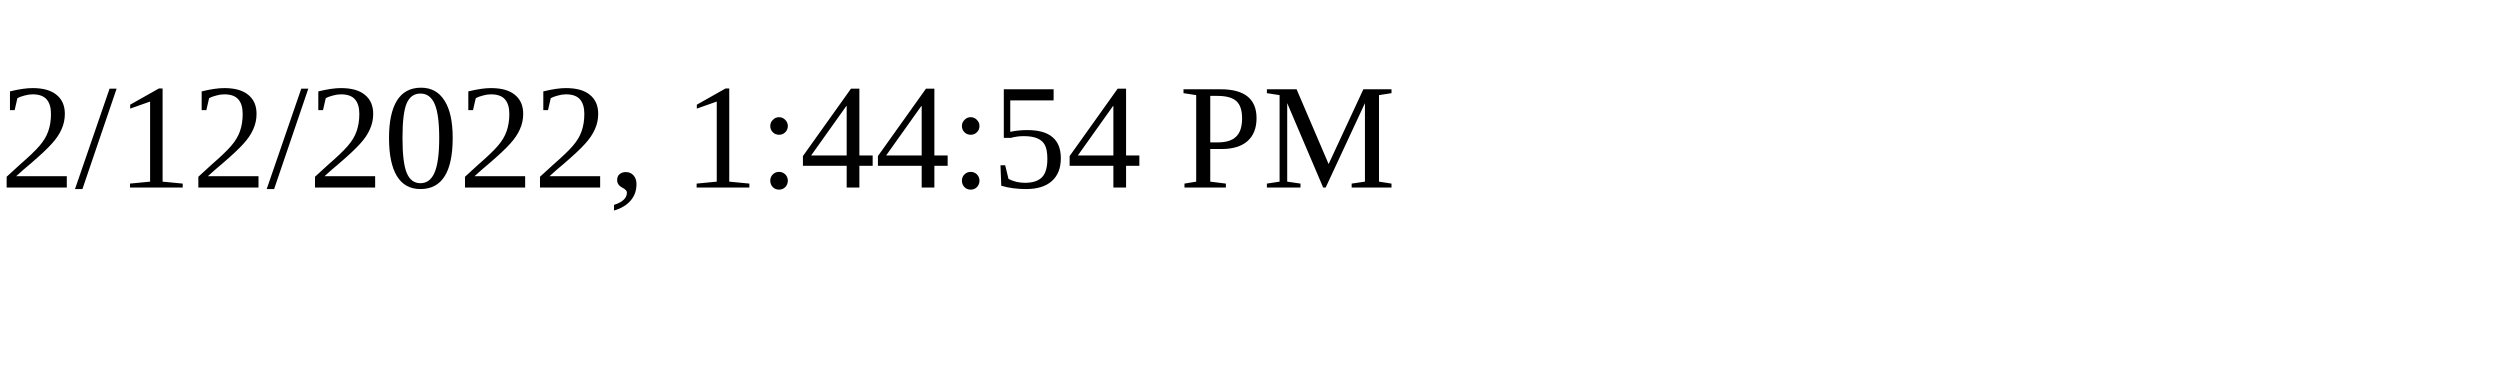
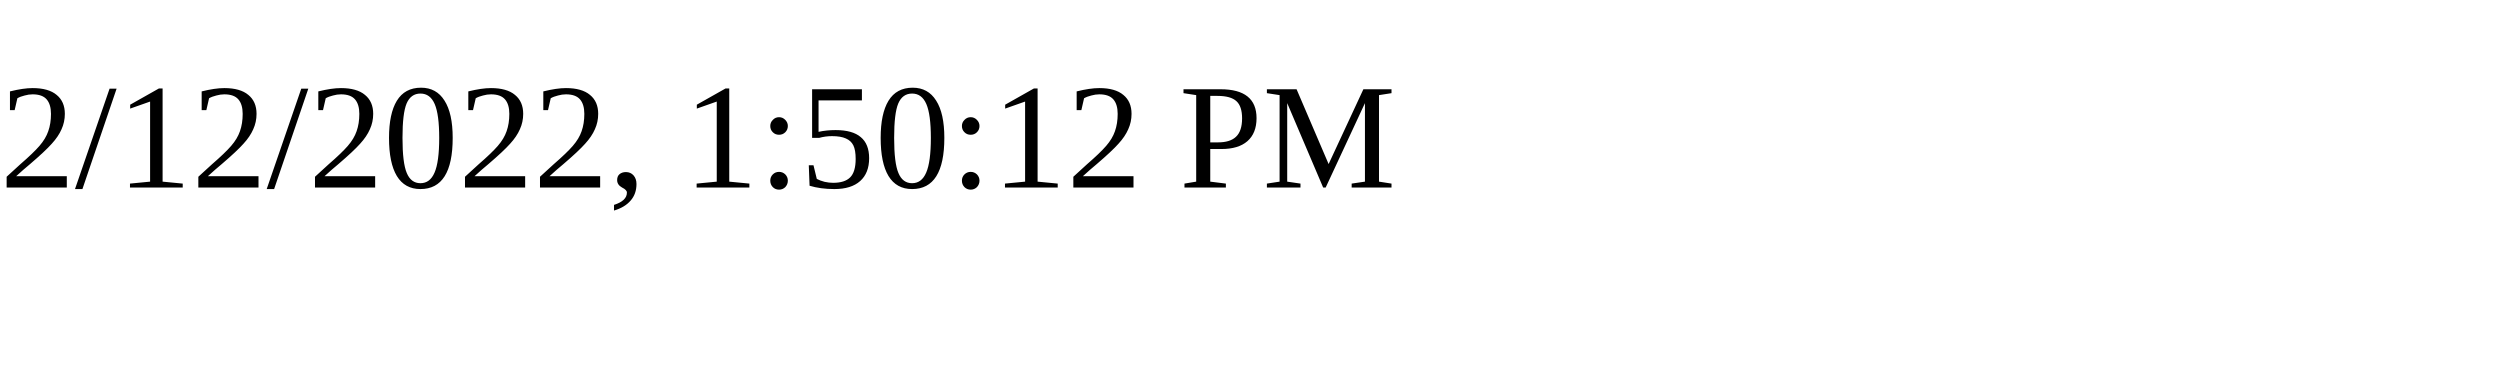
<svg xmlns="http://www.w3.org/2000/svg" height="30" width="200">
-   <text x="0" y="15">2/12/2022, 1:44:54 PM</text>
+   <text x="0" y="15">2/12/2022, 1:50:12 PM</text>
</svg>
